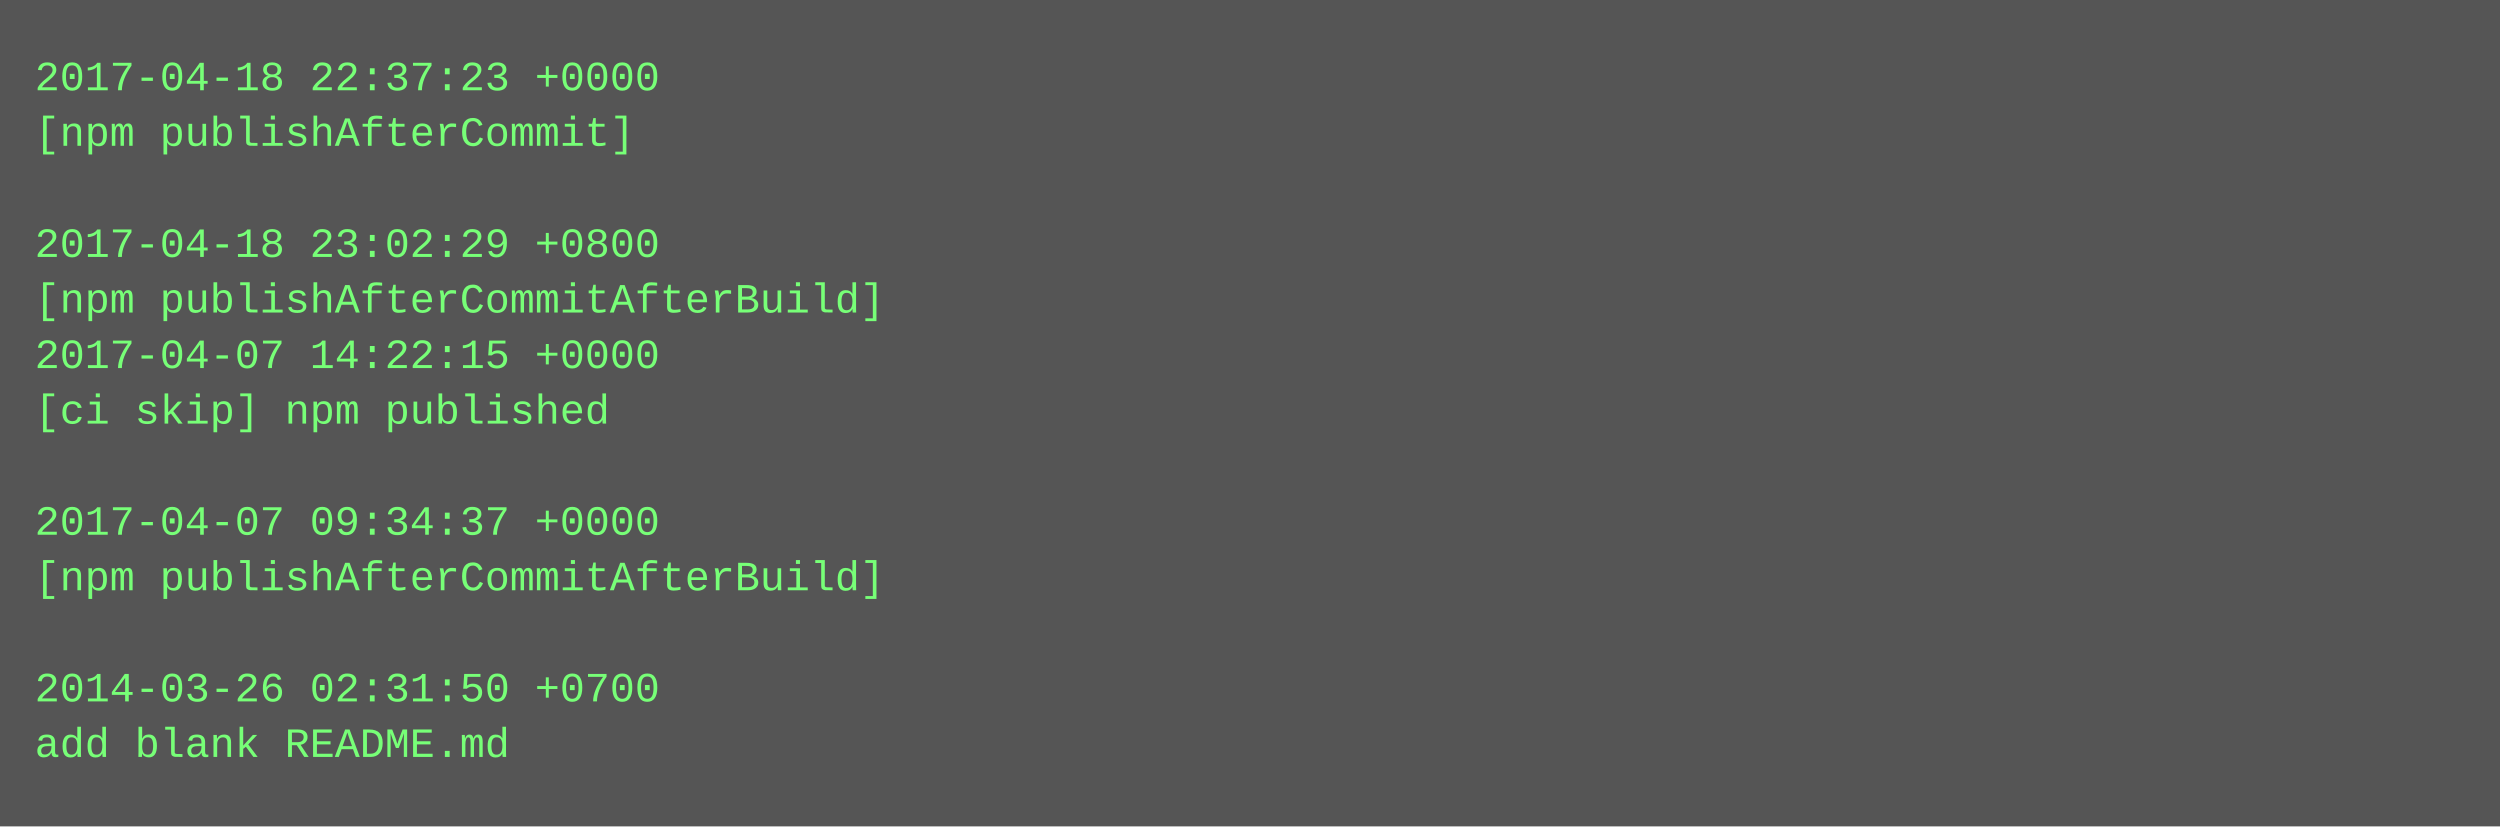
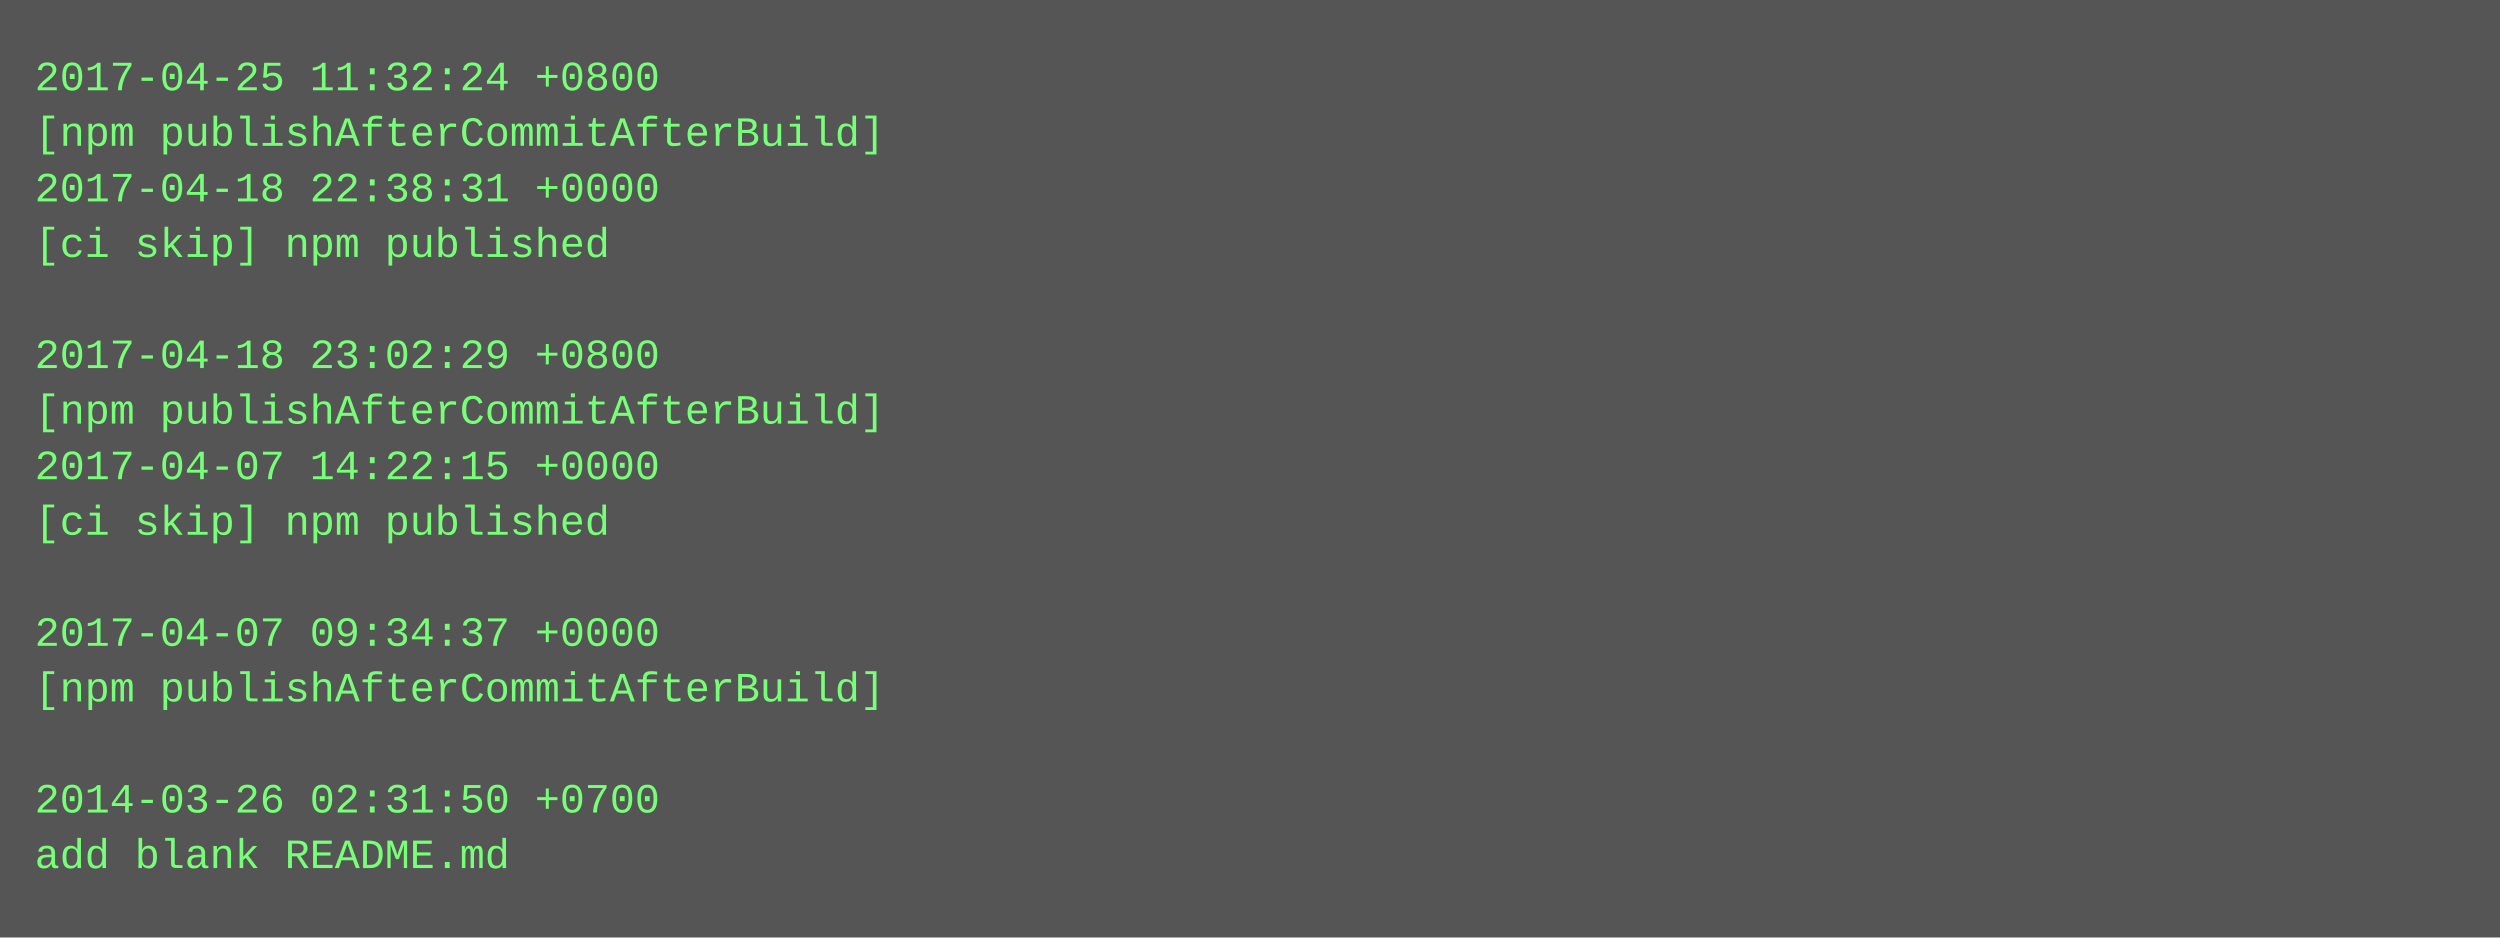
- <svg xmlns="http://www.w3.org/2000/svg" height="238" width="720">
-   <rect height="238" fill="#555" width="720" />
+ <svg xmlns="http://www.w3.org/2000/svg" height="270" width="720">
+   <rect height="270" fill="#555" width="720" />
  <text fill="#7f7" font-family="Courier New" font-size="12" xml:space="preserve">
-     <tspan x="10" y="26">2017-04-18 22:37:23 +0000</tspan>
-     <tspan x="10" y="42">[npm publishAfterCommit]</tspan>
-     <tspan x="10" y="58" />
-     <tspan x="10" y="74">2017-04-18 23:02:29 +0800</tspan>
-     <tspan x="10" y="90">[npm publishAfterCommitAfterBuild]</tspan>
-     <tspan x="10" y="106">2017-04-07 14:22:15 +0000</tspan>
-     <tspan x="10" y="122">[ci skip] npm published</tspan>
-     <tspan x="10" y="138" />
-     <tspan x="10" y="154">2017-04-07 09:34:37 +0000</tspan>
-     <tspan x="10" y="170">[npm publishAfterCommitAfterBuild]</tspan>
-     <tspan x="10" y="186" />
-     <tspan x="10" y="202">2014-03-26 02:31:50 +0700</tspan>
-     <tspan x="10" y="218">add blank README.md</tspan>
+     <tspan x="10" y="26">2017-04-25 11:32:24 +0800</tspan>
+     <tspan x="10" y="42">[npm publishAfterCommitAfterBuild]</tspan>
+     <tspan x="10" y="58">2017-04-18 22:38:31 +0000</tspan>
+     <tspan x="10" y="74">[ci skip] npm published</tspan>
+     <tspan x="10" y="90" />
+     <tspan x="10" y="106">2017-04-18 23:02:29 +0800</tspan>
+     <tspan x="10" y="122">[npm publishAfterCommitAfterBuild]</tspan>
+     <tspan x="10" y="138">2017-04-07 14:22:15 +0000</tspan>
+     <tspan x="10" y="154">[ci skip] npm published</tspan>
+     <tspan x="10" y="170" />
+     <tspan x="10" y="186">2017-04-07 09:34:37 +0000</tspan>
+     <tspan x="10" y="202">[npm publishAfterCommitAfterBuild]</tspan>
+     <tspan x="10" y="218" />
+     <tspan x="10" y="234">2014-03-26 02:31:50 +0700</tspan>
+     <tspan x="10" y="250">add blank README.md</tspan>
  </text>
</svg>
